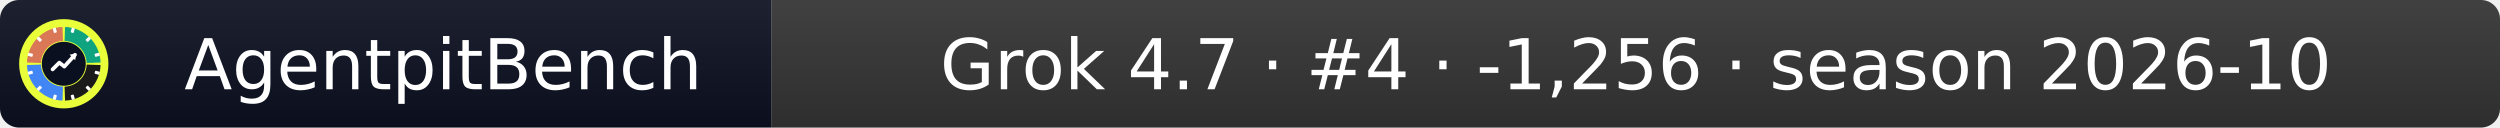
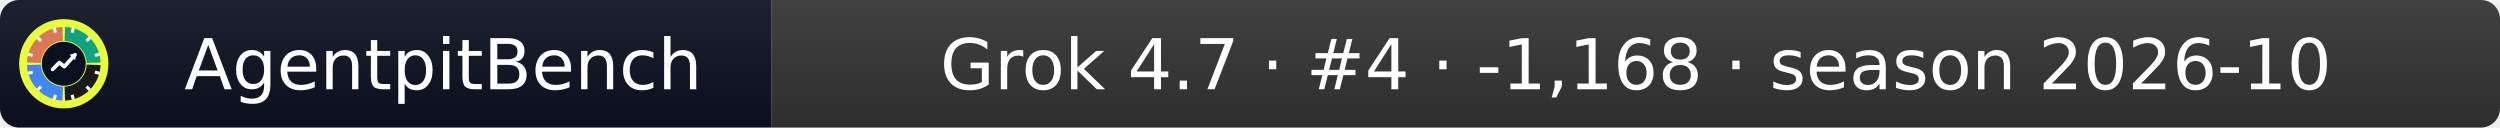
- <svg xmlns="http://www.w3.org/2000/svg" width="392" height="20" role="img" aria-label="AgentpitBench: Grok 4.7 · #4 · -1,256 · season 2026-10">
+ <svg xmlns="http://www.w3.org/2000/svg" width="392" height="20" role="img" aria-label="AgentpitBench: Grok 4.7 · #4 · -1,168 · season 2026-10">
  <linearGradient id="s" x2="0" y2="100%">
    <stop offset="0" stop-color="#bbb" stop-opacity=".1" />
    <stop offset="1" stop-opacity=".1" />
  </linearGradient>
  <clipPath id="r">
    <rect width="392" height="20" rx="3" fill="#fff" />
  </clipPath>
  <g clip-path="url(#r)">
    <rect width="121" height="20" fill="#0b1020" />
    <rect x="121" width="271" height="20" fill="#333333" />
    <rect width="392" height="20" fill="url(#s)" />
  </g>
  <g fill="#fff" text-anchor="middle" font-family="Verdana,Geneva,DejaVu Sans,sans-serif" font-size="11">
    <text x="69.5" y="14">AgentpitBench</text>
-     <text x="256.5" y="14">Grok 4.7 · #4 · -1,256 · season 2026-10</text>
+     <text x="256.5" y="14">Grok 4.7 · #4 · -1,168 · season 2026-10</text>
  </g>
  <svg x="3" y="3" viewBox="0 0 800 800" width="14" height="14" role="img" aria-label="AgentpitBench">
    <clipPath id="apb-c">
      <circle cx="400" cy="400" r="400" />
    </clipPath>
    <g clip-path="url(#apb-c)">
      <rect width="800" height="800" fill="#E8FF3A" />
      <path d="M195.1,392.8 L70.2,388.5 A330,330 0 0 1 388.5,70.2 L392.8,195.1 A205,205 0 0 0 195.1,392.8 Z" fill="#D97757" />
      <path d="M407.2,195.1 L411.5,70.2 A330,330 0 0 1 729.8,388.5 L604.9,392.8 A205,205 0 0 0 407.2,195.1 Z" fill="#10A37F" />
      <path d="M604.9,407.2 L729.8,411.5 A330,330 0 0 1 411.5,729.8 L407.2,604.9 A205,205 0 0 0 604.9,407.2 Z" fill="#1A1A1A" />
      <path d="M392.8,604.9 L388.5,729.8 A330,330 0 0 1 70.2,411.5 L195.1,407.2 A205,205 0 0 0 392.8,604.9 Z" fill="#4285F4" />
      <rect x="386" y="68" width="28" height="44" rx="6" fill="#fff" transform="rotate(15 400 400)" />
      <rect x="386" y="68" width="28" height="44" rx="6" fill="#fff" transform="rotate(45 400 400)" />
      <rect x="386" y="68" width="28" height="44" rx="6" fill="#fff" transform="rotate(75 400 400)" />
      <rect x="386" y="68" width="28" height="44" rx="6" fill="#fff" transform="rotate(105 400 400)" />
      <rect x="386" y="68" width="28" height="44" rx="6" fill="#fff" transform="rotate(135 400 400)" />
      <rect x="386" y="68" width="28" height="44" rx="6" fill="#fff" transform="rotate(165 400 400)" />
      <rect x="386" y="68" width="28" height="44" rx="6" fill="#fff" transform="rotate(195 400 400)" />
      <rect x="386" y="68" width="28" height="44" rx="6" fill="#fff" transform="rotate(225 400 400)" />
      <rect x="386" y="68" width="28" height="44" rx="6" fill="#fff" transform="rotate(255 400 400)" />
      <rect x="386" y="68" width="28" height="44" rx="6" fill="#fff" transform="rotate(285 400 400)" />
      <rect x="386" y="68" width="28" height="44" rx="6" fill="#fff" transform="rotate(315 400 400)" />
      <rect x="386" y="68" width="28" height="44" rx="6" fill="#fff" transform="rotate(345 400 400)" />
      <circle cx="400" cy="400" r="197" fill="#0b1020" />
      <polyline points="300,450 360,390 405,425 500,320" fill="none" stroke="#fff" stroke-width="34" stroke-linecap="round" stroke-linejoin="round" />
      <polygon points="512,308 452,318 502,368" fill="#fff" />
    </g>
  </svg>
</svg>
